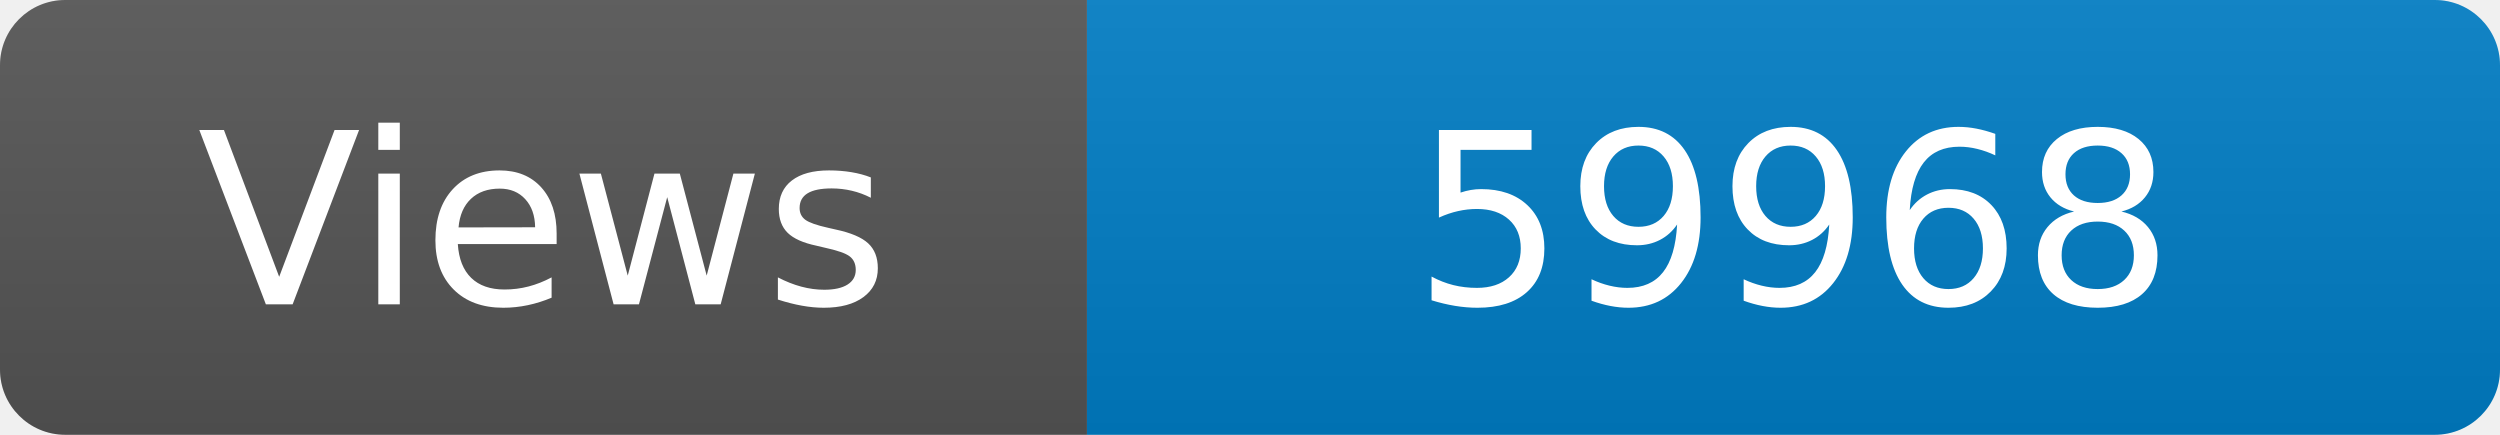
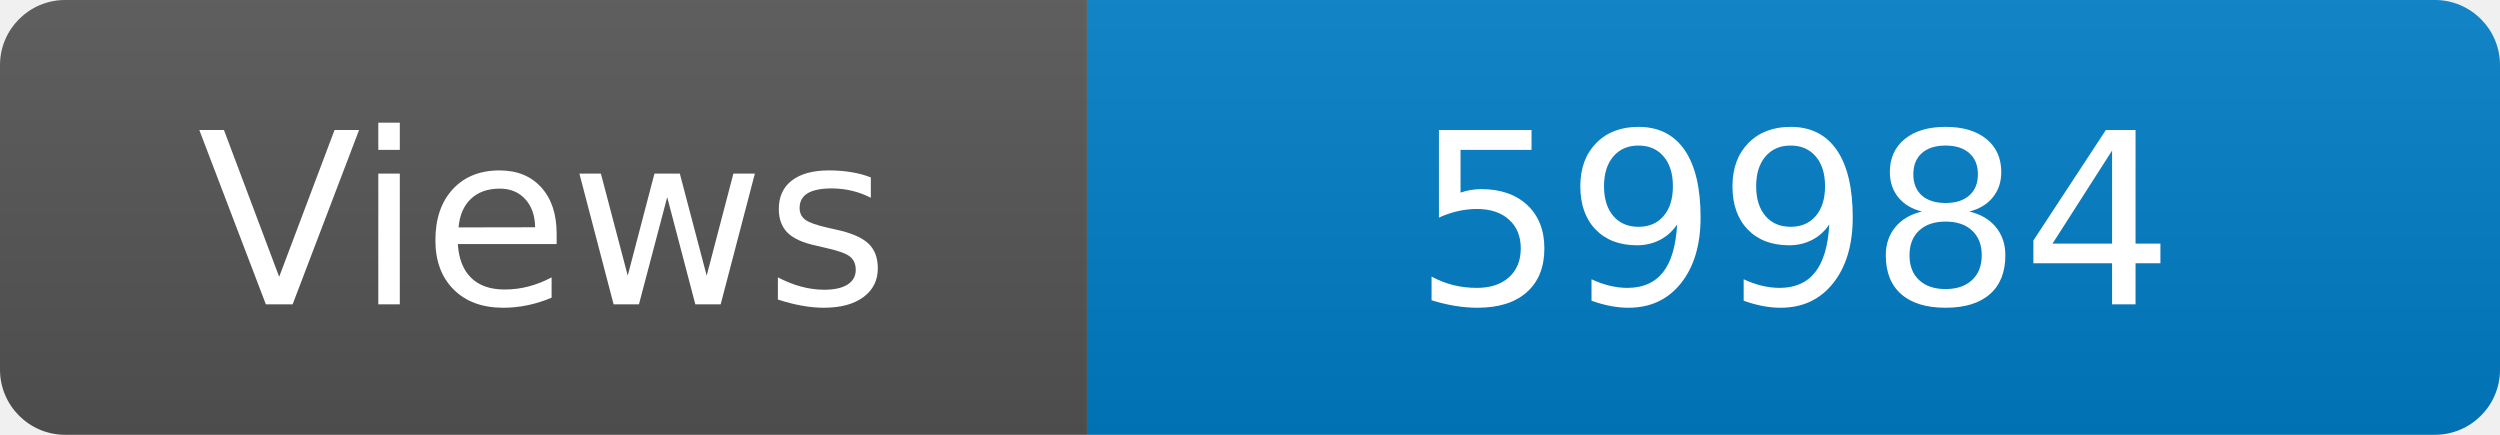
<svg xmlns="http://www.w3.org/2000/svg" width="115" height="20" role="img" aria-label="Maintained?: yes">
  <linearGradient id="s" x2="0" y2="100%">
    <stop offset="0" stop-color="#bbb" stop-opacity=".1" />
    <stop offset="1" stop-opacity=".1" />
  </linearGradient>
  <clipPath id="r">
    <rect width="115" height="20" rx="3" fill="#fff" />
  </clipPath>
  <g clip-path="url(#r)">
    <rect width="50" height="20" fill="#555" />
    <rect x="50" width="160" height="20" fill="#007ec6" />
    <rect width="115" height="20" fill="url(#s)" />
  </g>
  <g fill="#fff" text-anchor="middle" font-family="Verdana,Geneva,DejaVu Sans,sans-serif" font-size="110">
    <text x="250" y="140" transform="scale(.1)" fill="#fff">Views</text>
-     <text x="825" y="140" transform="scale(.1)" fill="#fff">59968</text>
+     <text x="825" y="140" transform="scale(.1)" fill="#fff">59984</text>
  </g>
</svg>
